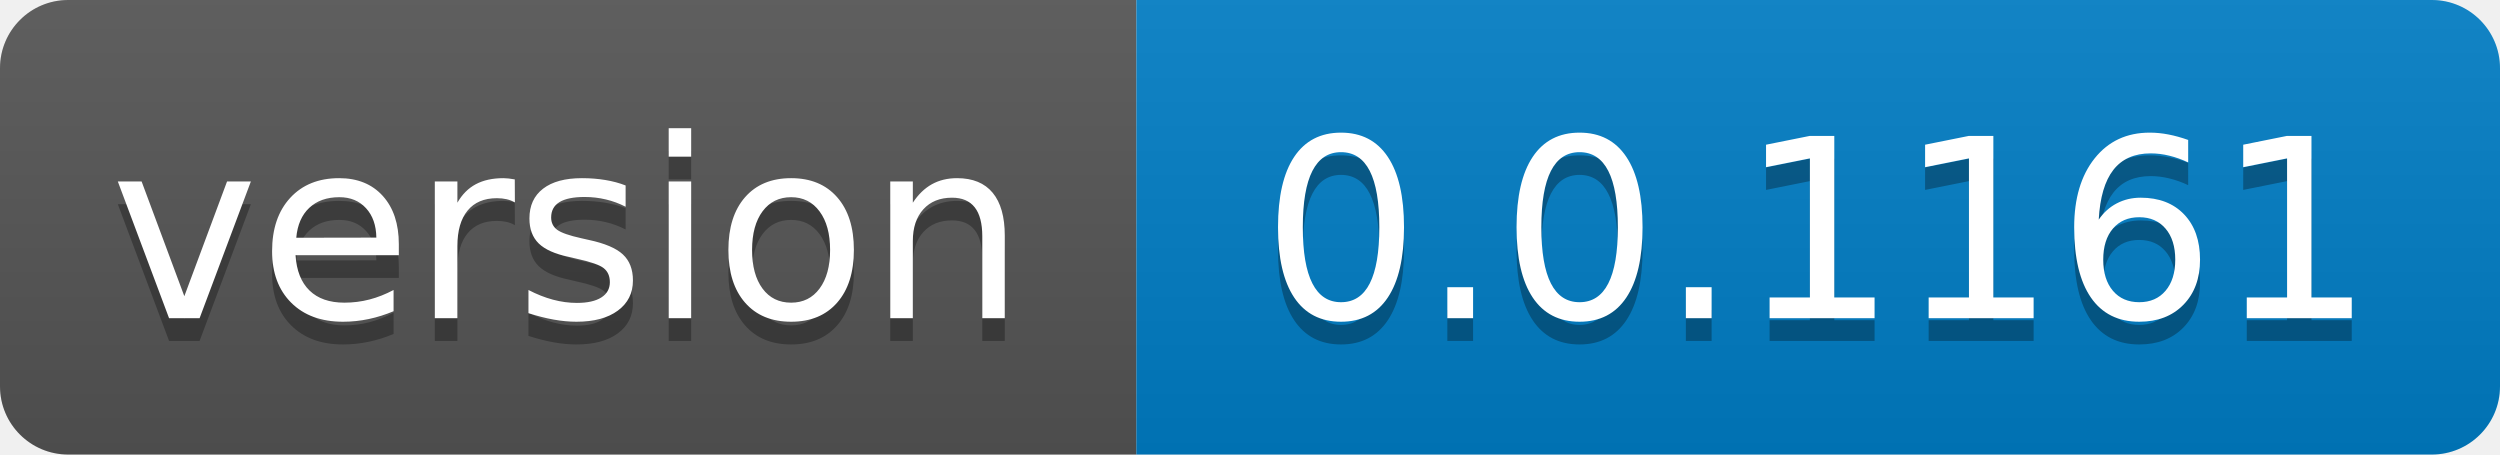
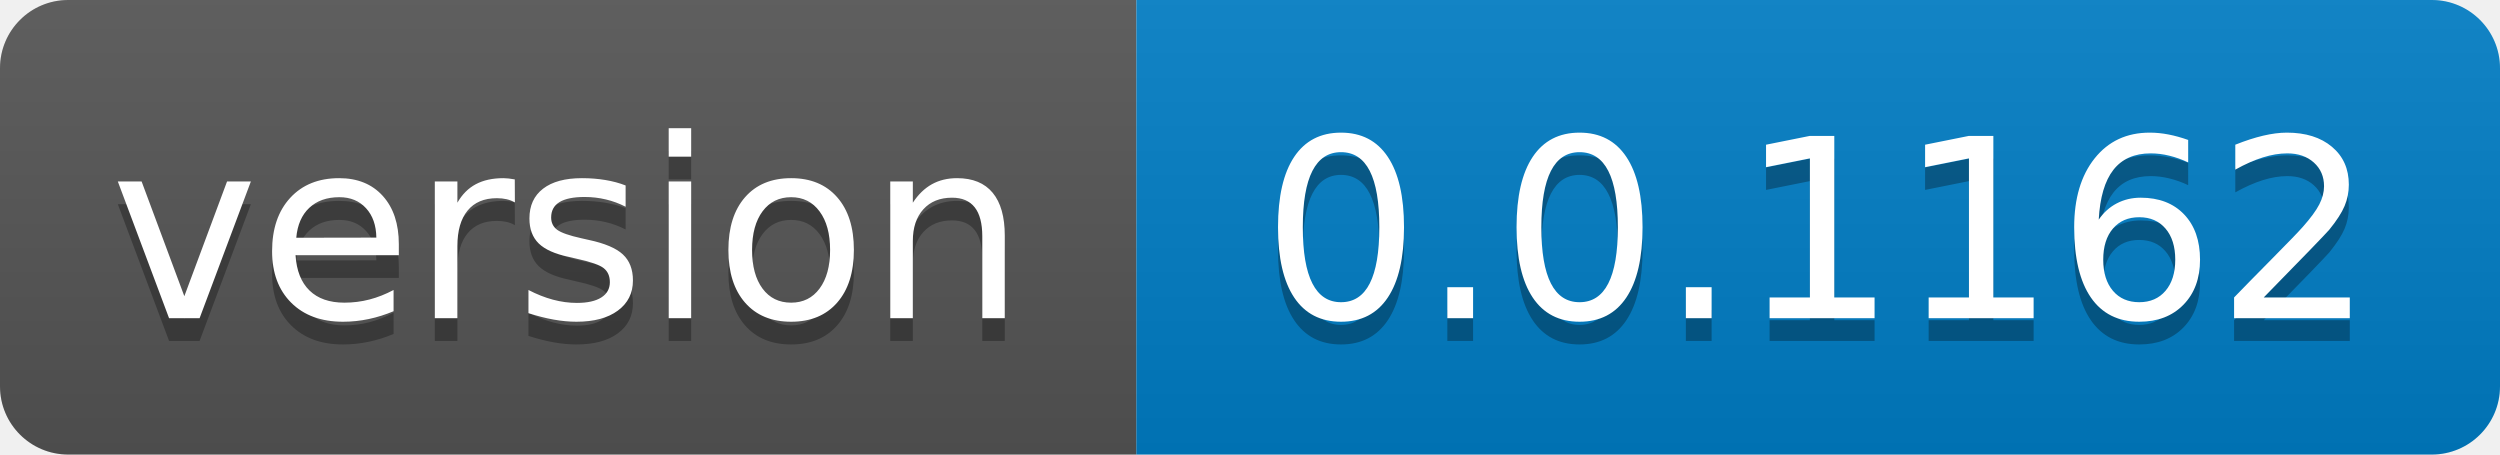
- <svg xmlns="http://www.w3.org/2000/svg" width="110" height="20" role="img" aria-label="version: 0.0.1161">
+ <svg xmlns="http://www.w3.org/2000/svg" width="110" height="20" role="img" aria-label="version: 0.0.1162">
  <linearGradient id="s" x2="0" y2="100%">
    <stop offset="0" stop-color="#bbb" stop-opacity=".1" />
    <stop offset="1" stop-opacity=".1" />
  </linearGradient>
  <clipPath id="r">
    <rect width="110" height="20" rx="3" fill="#fff" />
  </clipPath>
  <g clip-path="url(#r)">
    <rect width="50" height="20" fill="#555" />
    <rect x="50" width="60" height="20" fill="#007ec6" />
    <rect width="110" height="20" fill="url(#s)" />
  </g>
  <g fill="#fff" text-anchor="middle" font-family="Verdana,Geneva,DejaVu Sans,sans-serif" text-rendering="geometricPrecision" font-size="110">
    <text aria-hidden="true" x="250.0" transform="scale(.1)" textLength="400" y="150" fill="#010101" fill-opacity=".3">version</text>
    <text x="250.0" transform="scale(.1)" textLength="400" y="140" fill="#fff">version</text>
-     <text aria-hidden="true" x="800.0" transform="scale(.1)" textLength="500" y="150" fill="#010101" fill-opacity=".3">0.0.1161</text>
-     <text x="800.0" transform="scale(.1)" textLength="500" y="140" fill="#fff">0.0.1161</text>
+     <text aria-hidden="true" x="800.0" transform="scale(.1)" textLength="500" y="150" fill="#010101" fill-opacity=".3">0.0.1162</text>
+     <text x="800.0" transform="scale(.1)" textLength="500" y="140" fill="#fff">0.0.1162</text>
  </g>
</svg>
